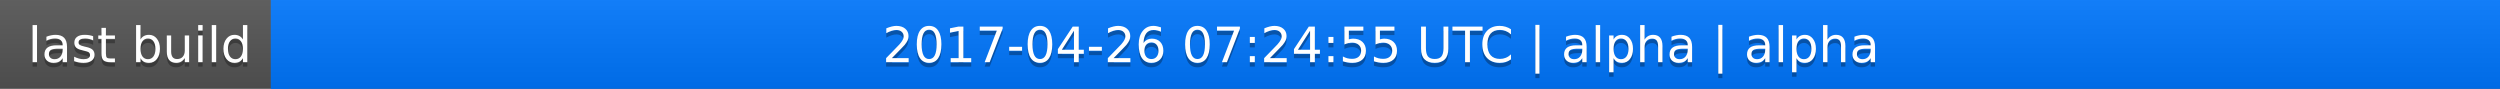
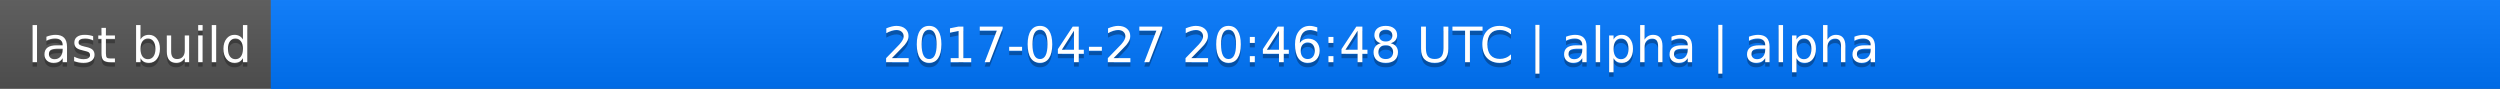
<svg xmlns="http://www.w3.org/2000/svg" width="563" height="20">
  <linearGradient id="a" x2="0" y2="100%">
    <stop offset="0" stop-color="#bbb" stop-opacity=".1" />
    <stop offset="1" stop-opacity=".1" />
  </linearGradient>
  <rect rx="0" width="563" height="20" fill="#555" />
  <rect rx="0" x="61" width="502" height="20" fill="#07f" />
  <path fill="#07f" d="M61 0h4v20h-4z" />
  <rect rx="0" width="563" height="20" fill="url(#a)" />
  <g fill="#fff" text-anchor="middle" font-family="DejaVu Sans,Verdana,Geneva,sans-serif" font-size="11">
    <text x="31.5" y="15" fill="#010101" fill-opacity=".3">last build</text>
    <text x="31.5" y="14">last build</text>
-     <text x="311" y="15" fill="#010101" fill-opacity=".3">2017-04-26 07:24:55 UTC | alpha | alpha</text>
-     <text x="311" y="14">2017-04-26 07:24:55 UTC | alpha | alpha</text>
+     <text x="311" y="15" fill="#010101" fill-opacity=".3">2017-04-27 20:46:48 UTC | alpha | alpha</text>
+     <text x="311" y="14">2017-04-27 20:46:48 UTC | alpha | alpha</text>
  </g>
</svg>
